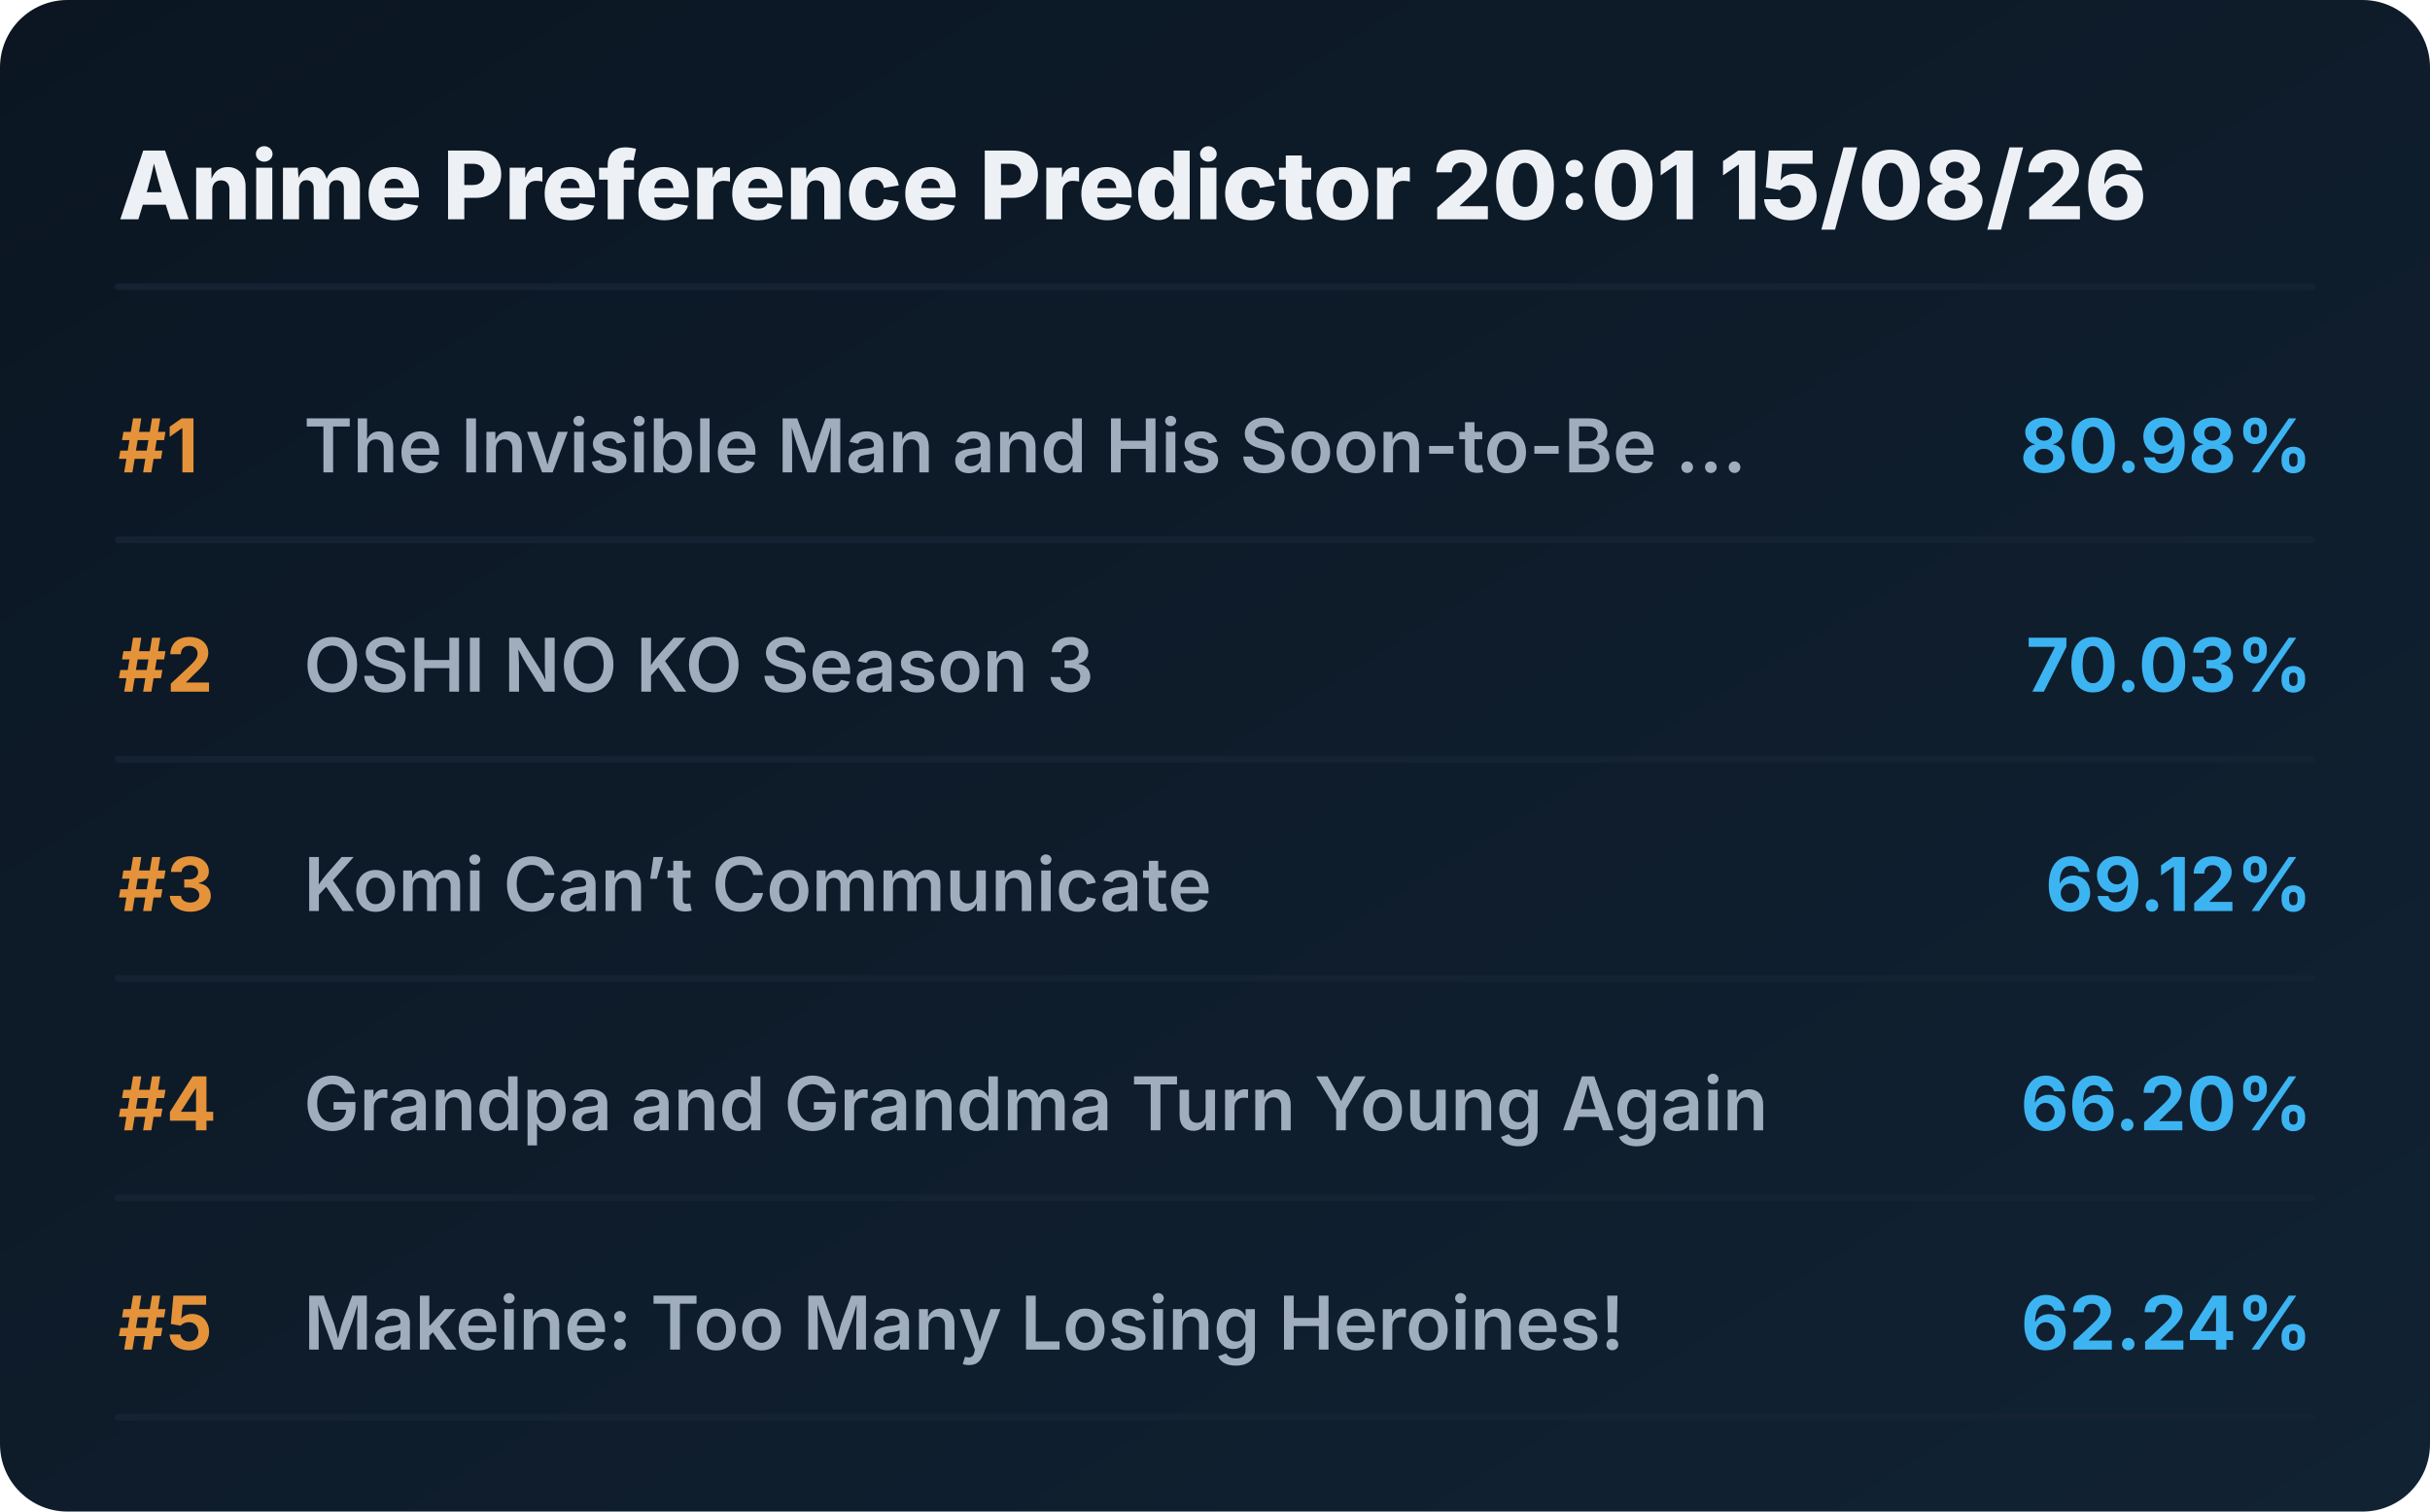
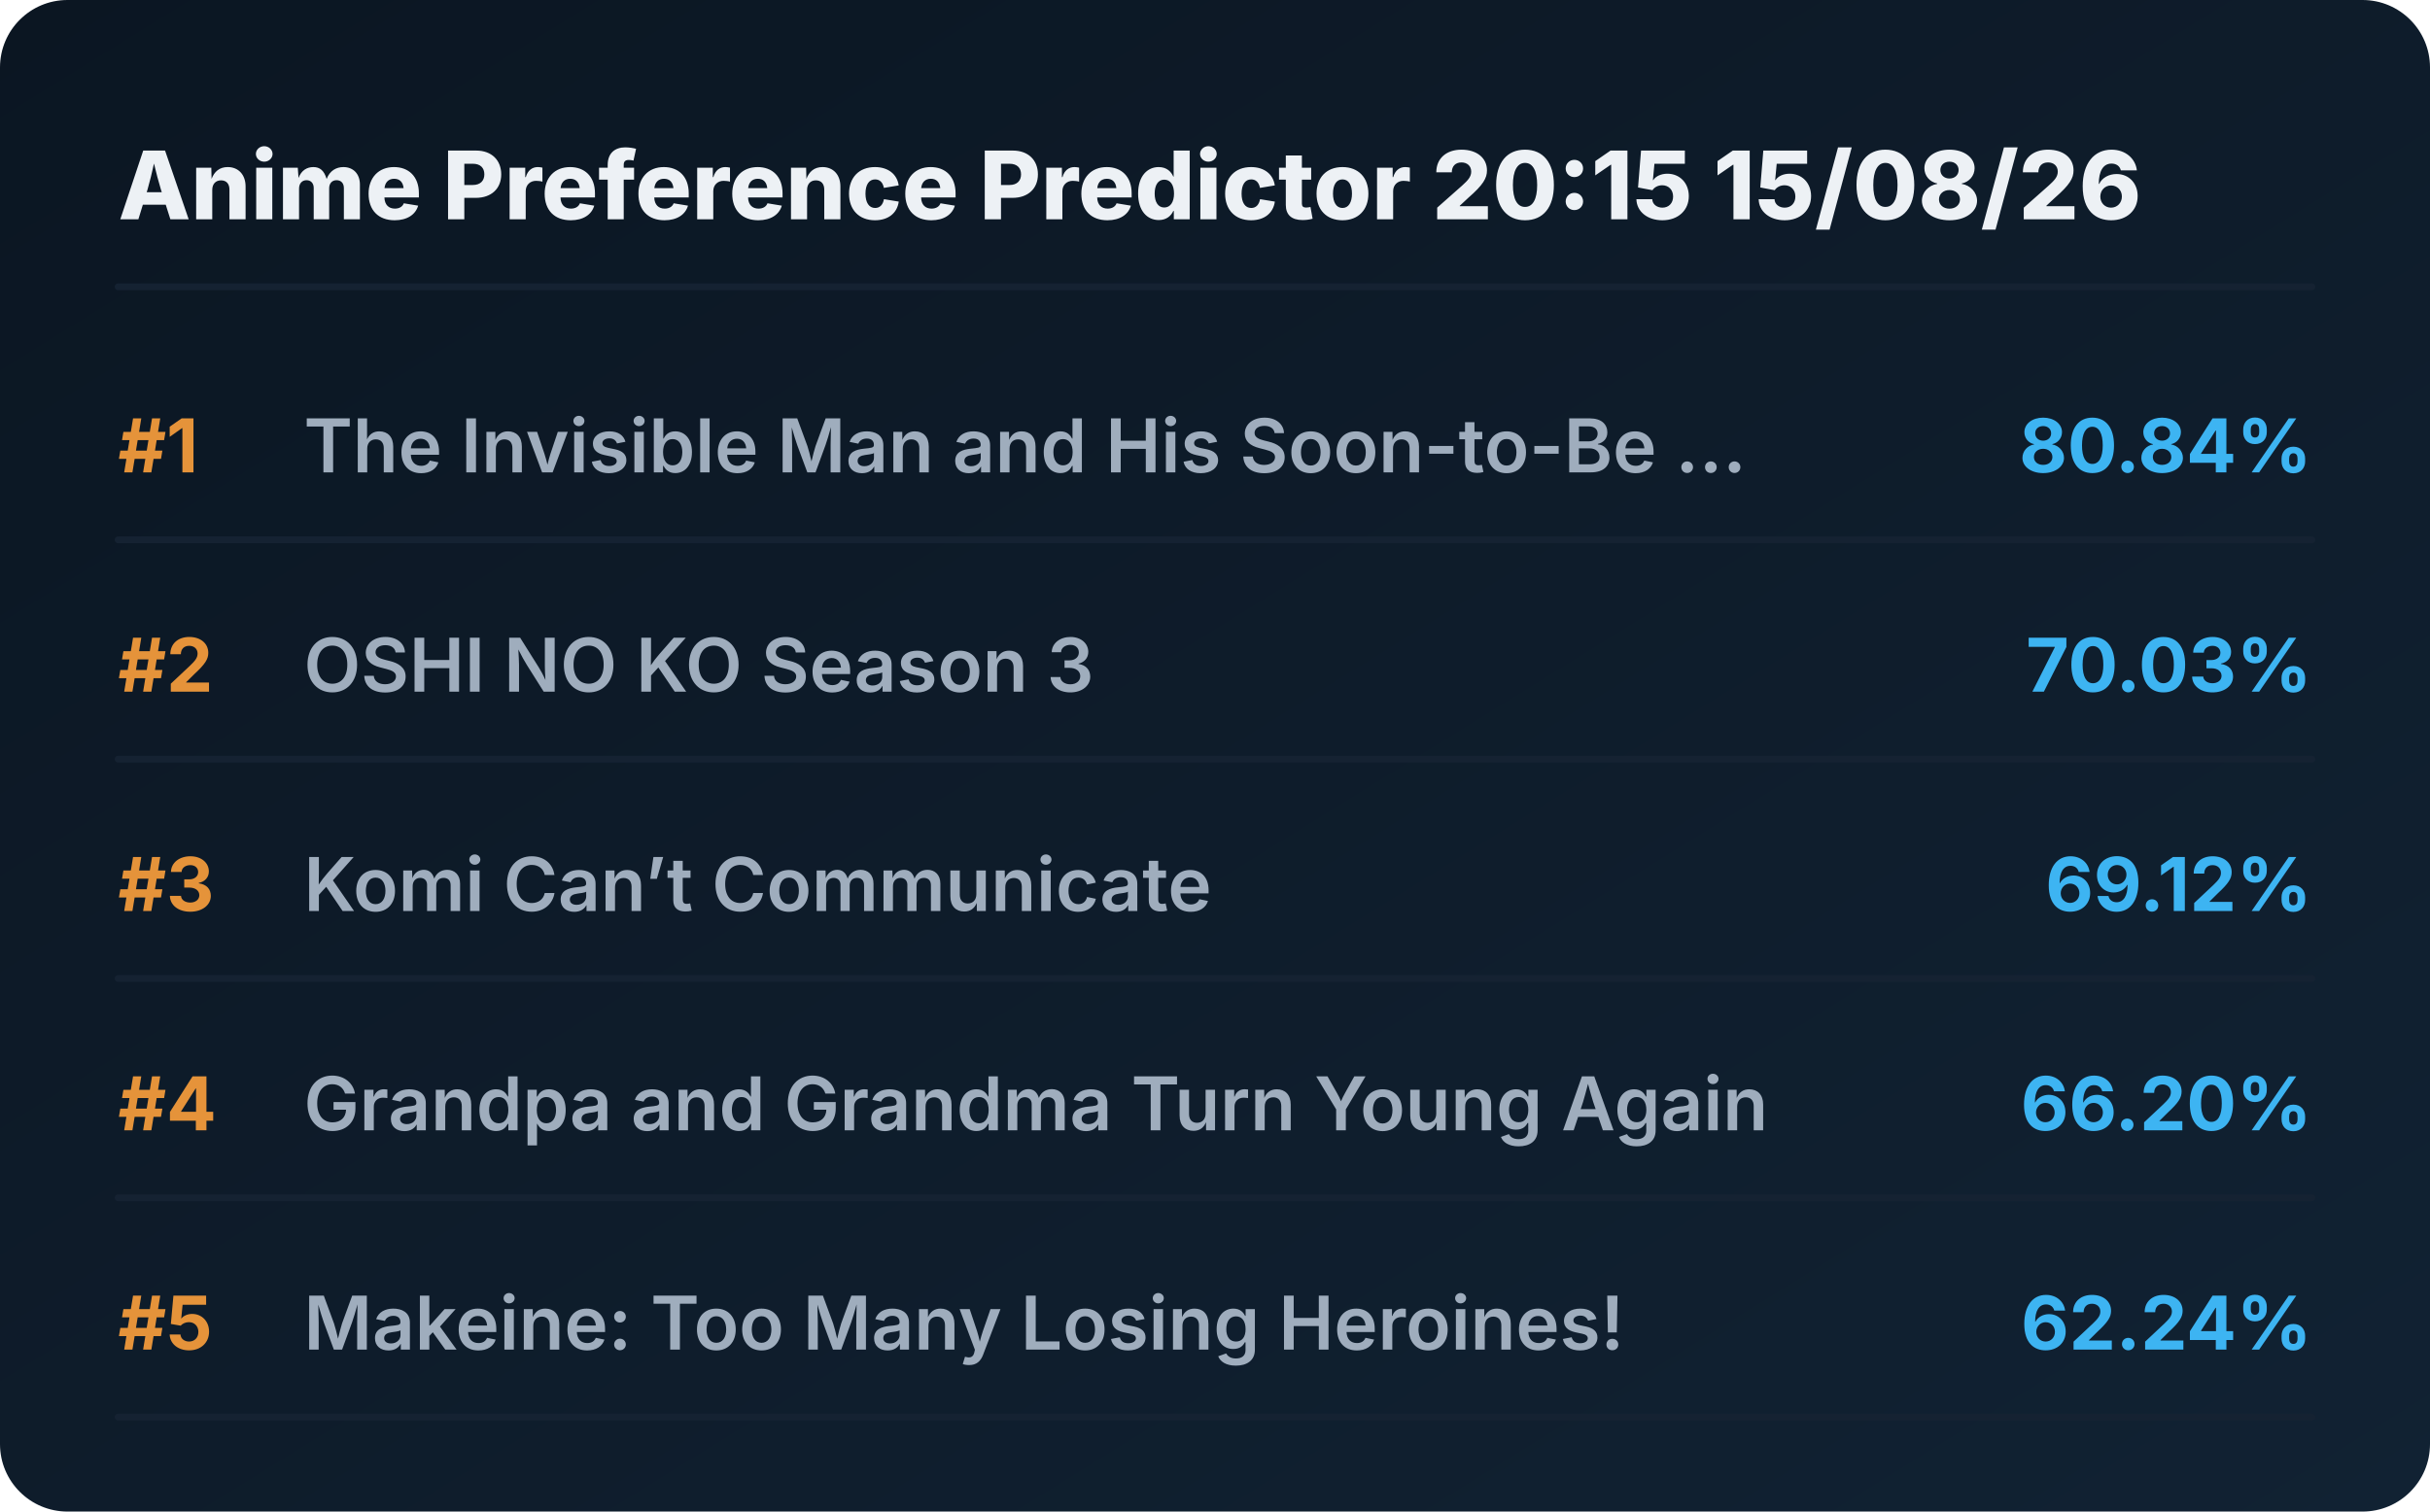
<svg xmlns="http://www.w3.org/2000/svg" viewBox="0 0 720 448" preserveAspectRatio="xMidYMid meet" style="width: 100%; height: auto; max-width: 720px;">
  <defs>
    <linearGradient id="boxGrad" x1="0%" y1="0%" x2="100%" y2="100%">
      <stop offset="0%" stop-color="#0b1622" />
      <stop offset="100%" stop-color="#112233" />
    </linearGradient>
    <clipPath id="titleClip">
      <rect x="90" y="0" width="510" height="100%" />
    </clipPath>
  </defs>
  <style>
    .bg { fill: url(#boxGrad); rx: 20px; }
    .header { font-family: 'Overpass', 'Inter', system-ui, sans-serif; font-weight: 800; font-size: 28px; fill: #edf1f5; }
    .rank { font-family: 'Overpass', 'Inter', system-ui, sans-serif; font-weight: 700; font-size: 22px; fill: #e5933a; }
    .title { font-family: 'Overpass', 'Inter', system-ui, sans-serif; font-weight: 600; font-size: 22px; fill: #9fadbd; }
    .score { font-family: 'Overpass', 'Inter', system-ui, sans-serif; font-weight: 700; font-size: 22px; fill: #3db4f2; }
    .line { stroke: #152232; stroke-width: 2; stroke-linecap: round; }
  </style>
  <rect class="bg" width="720" height="448" />
-   <text x="35" y="65" class="header">Anime Preference Predictor 20:01 15/08/26</text>
+   <text x="35" y="65" class="header">Anime Preference Predictor 20:15 15/08/26</text>
  <line x1="35" y1="85" x2="685" y2="85" class="line" />
  <g transform="translate(0, 0)">
    <text x="35" y="140" class="rank">#1</text>
    <text x="90" y="140" class="title">The Invisible Man and His Soon-to-Be ...</text>
-     <text x="685" y="140" class="score" text-anchor="end">80.98%</text>
+     <text x="685" y="140" class="score" text-anchor="end">80.84%</text>
    <line x1="35" y1="160" x2="685" y2="160" class="line" />
  </g>
  <g transform="translate(0, 65)">
    <text x="35" y="140" class="rank">#2</text>
    <text x="90" y="140" class="title">OSHI NO KO Season 3</text>
    <text x="685" y="140" class="score" text-anchor="end">70.03%</text>
    <line x1="35" y1="160" x2="685" y2="160" class="line" />
  </g>
  <g transform="translate(0, 130)">
    <text x="35" y="140" class="rank">#3</text>
    <text x="90" y="140" class="title">Komi Can’t Communicate</text>
    <text x="685" y="140" class="score" text-anchor="end">69.12%</text>
    <line x1="35" y1="160" x2="685" y2="160" class="line" />
  </g>
  <g transform="translate(0, 195)">
    <text x="35" y="140" class="rank">#4</text>
    <text x="90" y="140" class="title">Grandpa and Grandma Turn Young Again</text>
    <text x="685" y="140" class="score" text-anchor="end">66.20%</text>
    <line x1="35" y1="160" x2="685" y2="160" class="line" />
  </g>
  <g transform="translate(0, 260)">
    <text x="35" y="140" class="rank">#5</text>
    <text x="90" y="140" class="title">Makeine: Too Many Losing Heroines!</text>
    <text x="685" y="140" class="score" text-anchor="end">62.24%</text>
    <line x1="35" y1="160" x2="685" y2="160" class="line" />
  </g>
</svg>
